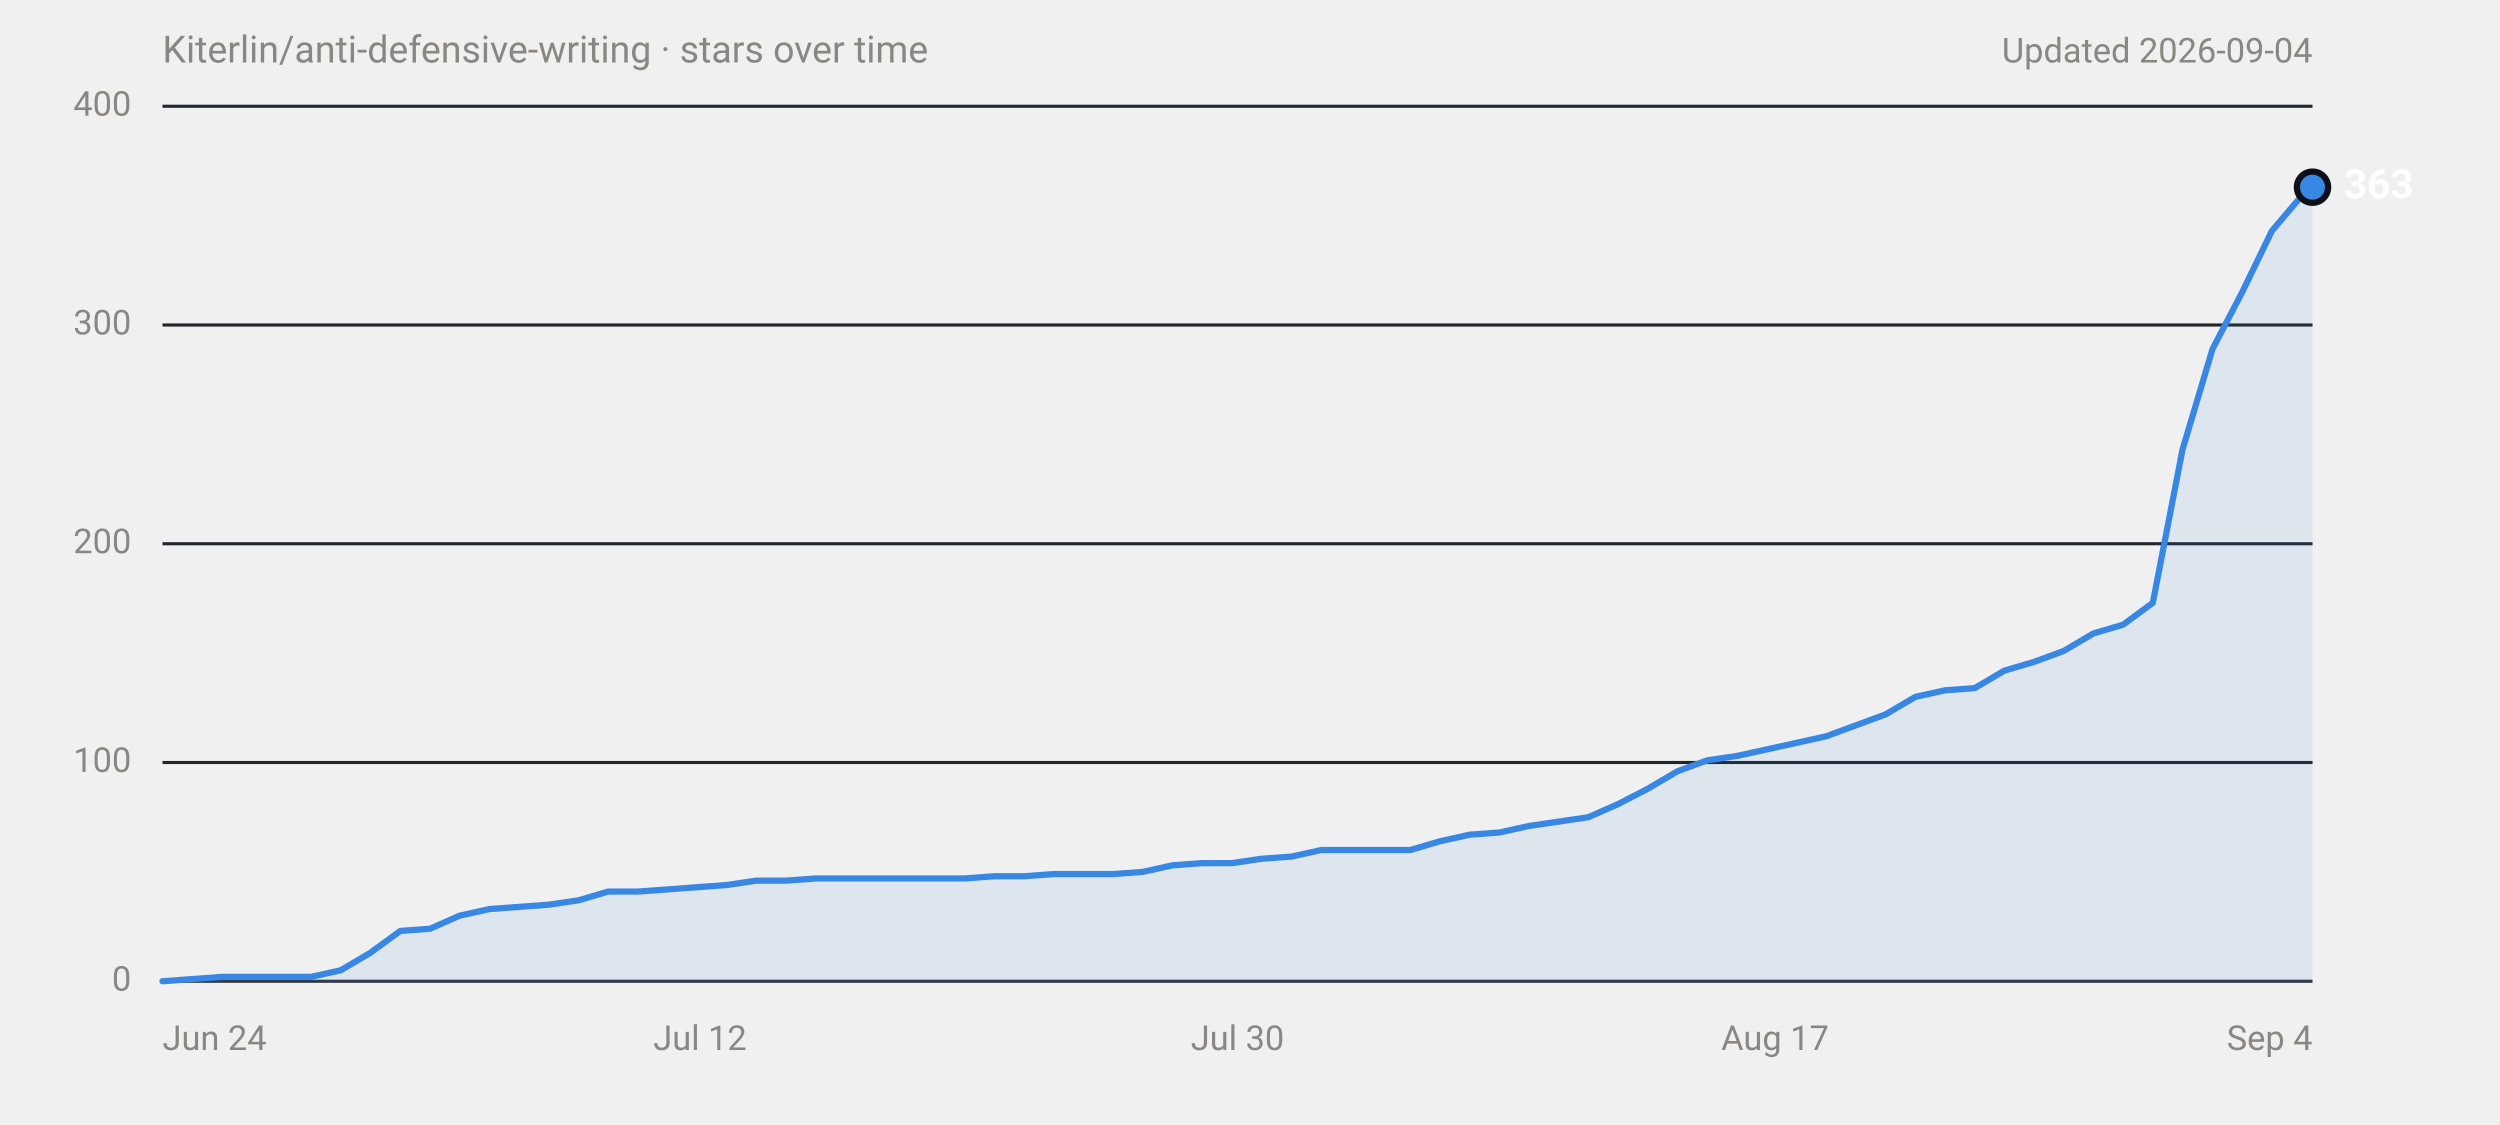
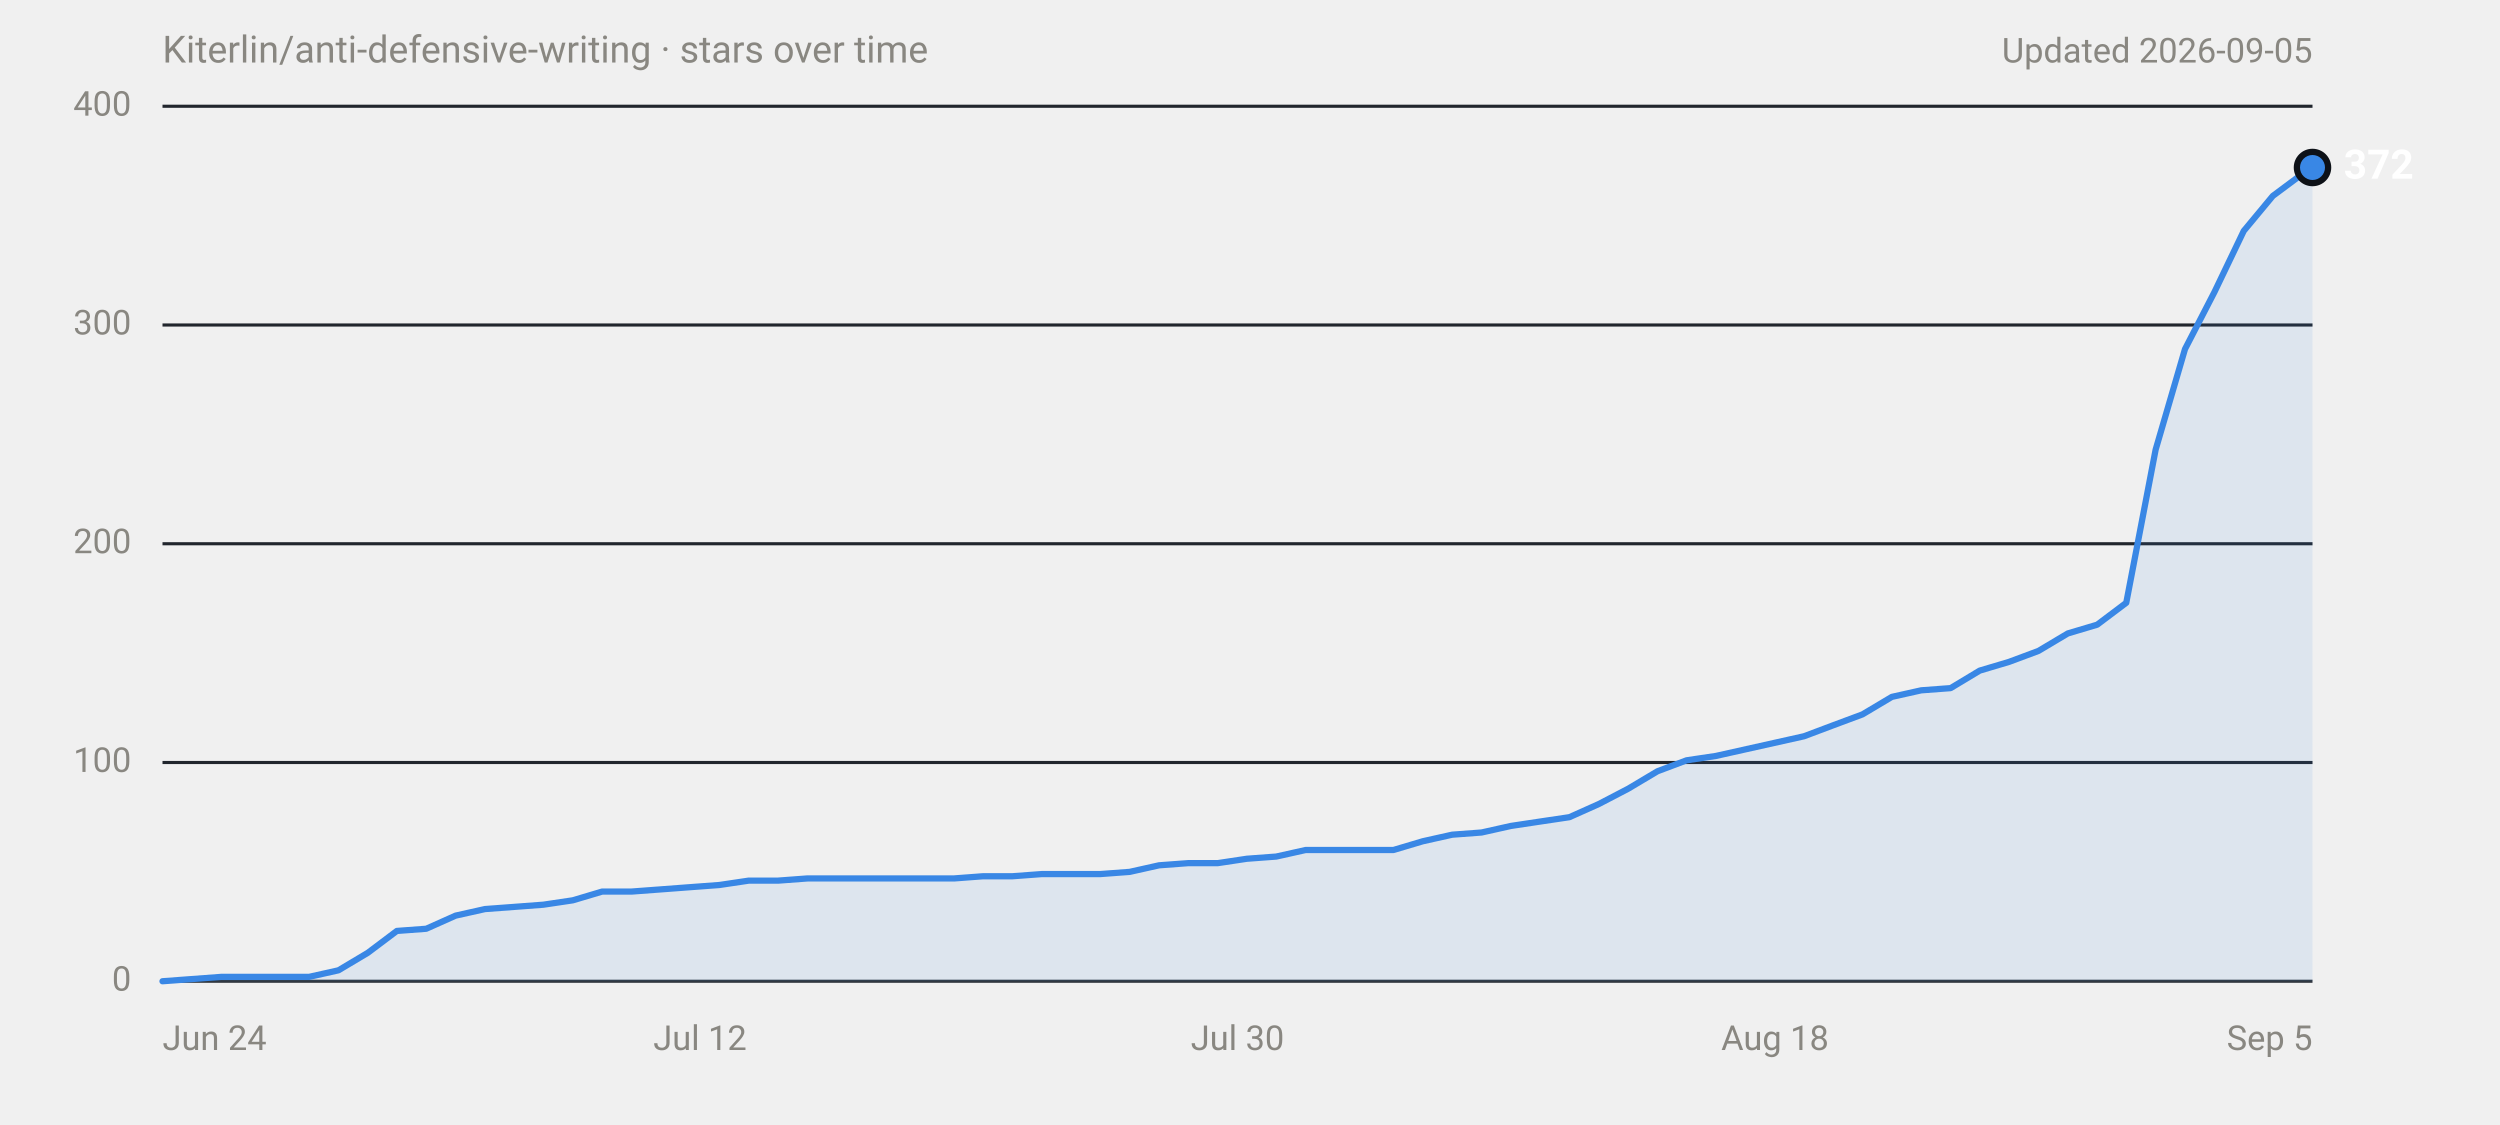
<svg xmlns="http://www.w3.org/2000/svg" width="800" height="360" viewBox="0 0 800 360" role="img" aria-labelledby="title desc" font-family="system-ui,-apple-system,'Segoe UI',Roboto,Helvetica,Arial,sans-serif">
  <text x="52" y="20" font-size="12" fill="#898781">Kiterlin/anti-defensive-writing · stars over time</text>
-   <text x="740" y="20" font-size="11" fill="#898781" text-anchor="end">Updated 2026-09-04</text>
+   <text x="740" y="20" font-size="11" fill="#898781" text-anchor="end">Updated 2026-09-05</text>
  <line x1="52" y1="314.0" x2="740" y2="314.0" stroke="#30363d" stroke-width="1" />
  <text x="42" y="314.0" font-size="11" fill="#898781" text-anchor="end" dominant-baseline="middle" font-variant-numeric="tabular-nums">0</text>
  <line x1="52" y1="244.0" x2="740" y2="244.0" stroke="#21262d" stroke-width="1" />
  <text x="42" y="244.0" font-size="11" fill="#898781" text-anchor="end" dominant-baseline="middle" font-variant-numeric="tabular-nums">100</text>
  <line x1="52" y1="174.0" x2="740" y2="174.0" stroke="#21262d" stroke-width="1" />
  <text x="42" y="174.0" font-size="11" fill="#898781" text-anchor="end" dominant-baseline="middle" font-variant-numeric="tabular-nums">200</text>
  <line x1="52" y1="104.0" x2="740" y2="104.0" stroke="#21262d" stroke-width="1" />
  <text x="42" y="104.0" font-size="11" fill="#898781" text-anchor="end" dominant-baseline="middle" font-variant-numeric="tabular-nums">300</text>
  <line x1="52" y1="34.0" x2="740" y2="34.0" stroke="#21262d" stroke-width="1" />
  <text x="42" y="34.0" font-size="11" fill="#898781" text-anchor="end" dominant-baseline="middle" font-variant-numeric="tabular-nums">400</text>
  <text x="52.0" y="336" font-size="11" fill="#898781" text-anchor="start">Jun 24</text>
  <text x="224.0" y="336" font-size="11" fill="#898781" text-anchor="middle">Jul 12</text>
  <text x="396.0" y="336" font-size="11" fill="#898781" text-anchor="middle">Jul 30</text>
-   <text x="568.0" y="336" font-size="11" fill="#898781" text-anchor="middle">Aug 17</text>
-   <text x="740.0" y="336" font-size="11" fill="#898781" text-anchor="end">Sep 4</text>
-   <path d="M52.0,314.0 L61.5,313.3 L71.0,312.6 L99.5,312.6 L109.0,310.5 L118.5,304.9 L128.1,297.9 L137.6,297.2 L147.1,293.0 L156.6,290.9 L166.1,290.2 L175.6,289.5 L185.1,288.1 L194.6,285.3 L204.1,285.3 L213.6,284.6 L223.1,283.9 L232.6,283.2 L242.1,281.8 L251.6,281.8 L261.1,281.1 L308.7,281.1 L318.2,280.4 L327.7,280.4 L337.2,279.7 L356.2,279.7 L365.7,279.0 L375.2,276.9 L384.7,276.2 L394.2,276.2 L403.7,274.8 L413.3,274.1 L422.8,272.0 L451.3,272.0 L460.8,269.2 L470.3,267.1 L479.8,266.4 L489.3,264.3 L498.8,262.9 L508.3,261.5 L517.8,257.3 L527.3,252.4 L536.8,246.8 L546.3,243.3 L555.8,241.9 L565.4,239.8 L574.9,237.7 L584.4,235.6 L593.9,232.1 L603.4,228.6 L612.9,223.0 L622.4,220.9 L631.9,220.2 L641.4,214.6 L650.9,211.8 L660.4,208.3 L669.9,202.7 L679.4,199.9 L688.9,192.9 L698.4,143.9 L708.0,111.7 L717.5,93.5 L727.0,73.9 L736.5,62.7 L740.0,59.9 L740.0,314 L52.0,314 Z" fill="#3987e5" fill-opacity="0.1" />
-   <path d="M52.0,314.0 L61.5,313.3 L71.0,312.6 L99.5,312.6 L109.0,310.5 L118.5,304.9 L128.1,297.9 L137.6,297.2 L147.1,293.0 L156.6,290.9 L166.1,290.2 L175.6,289.5 L185.1,288.1 L194.6,285.3 L204.1,285.3 L213.6,284.6 L223.1,283.9 L232.6,283.2 L242.1,281.8 L251.6,281.8 L261.1,281.1 L308.7,281.1 L318.2,280.4 L327.7,280.4 L337.2,279.7 L356.2,279.7 L365.7,279.0 L375.2,276.9 L384.7,276.2 L394.2,276.2 L403.7,274.8 L413.3,274.1 L422.8,272.0 L451.3,272.0 L460.8,269.2 L470.3,267.1 L479.8,266.4 L489.3,264.3 L498.8,262.9 L508.3,261.5 L517.8,257.3 L527.3,252.4 L536.8,246.8 L546.3,243.3 L555.8,241.9 L565.4,239.8 L574.9,237.7 L584.4,235.6 L593.9,232.1 L603.4,228.6 L612.9,223.0 L622.4,220.9 L631.9,220.2 L641.4,214.6 L650.9,211.8 L660.4,208.3 L669.9,202.7 L679.4,199.9 L688.9,192.9 L698.4,143.9 L708.0,111.7 L717.5,93.5 L727.0,73.9 L736.5,62.7 L740.0,59.9" fill="none" stroke="#3987e5" stroke-width="2" stroke-linejoin="round" stroke-linecap="round" />
-   <circle cx="740.0" cy="59.9" r="6" fill="#0d1117" />
-   <circle cx="740.0" cy="59.9" r="4" fill="#3987e5" />
-   <text x="750.0" y="59.9" font-size="13" font-weight="600" fill="#ffffff" dominant-baseline="middle">363</text>
+   <text x="568.0" y="336" font-size="11" fill="#898781" text-anchor="middle">Aug 18</text>
+   <text x="740.0" y="336" font-size="11" fill="#898781" text-anchor="end">Sep 5</text>
+   <path d="M52.0,314.0 L61.4,313.3 L70.8,312.6 L98.9,312.6 L108.3,310.5 L117.7,304.9 L127.0,297.9 L136.4,297.2 L145.8,293.0 L155.2,290.9 L164.6,290.2 L173.9,289.5 L183.3,288.1 L192.7,285.3 L202.1,285.3 L211.5,284.6 L220.8,283.9 L230.2,283.2 L239.6,281.8 L249.0,281.8 L258.4,281.1 L305.3,281.1 L314.6,280.4 L324.0,280.4 L333.4,279.7 L352.1,279.7 L361.5,279.0 L370.9,276.9 L380.3,276.2 L389.7,276.2 L399.0,274.8 L408.4,274.1 L417.8,272.0 L445.9,272.0 L455.3,269.2 L464.7,267.1 L474.1,266.4 L483.5,264.3 L492.8,262.9 L502.2,261.5 L511.6,257.3 L521.0,252.4 L530.4,246.8 L539.7,243.3 L549.1,241.9 L558.5,239.8 L567.9,237.7 L577.3,235.6 L586.6,232.1 L596.0,228.6 L605.4,223.0 L614.8,220.9 L624.2,220.2 L633.5,214.6 L642.9,211.8 L652.3,208.3 L661.7,202.7 L671.1,199.9 L680.4,192.9 L689.8,143.9 L699.2,111.7 L708.6,93.5 L718.0,73.9 L727.3,62.7 L736.7,55.7 L740.0,53.6 L740.0,314 L52.0,314 Z" fill="#3987e5" fill-opacity="0.1" />
+   <path d="M52.0,314.0 L61.4,313.3 L70.8,312.6 L98.9,312.6 L108.3,310.5 L117.7,304.9 L127.0,297.9 L136.4,297.2 L145.8,293.0 L155.2,290.9 L164.6,290.2 L173.9,289.5 L183.3,288.1 L192.7,285.3 L202.1,285.3 L211.5,284.6 L220.8,283.9 L230.2,283.2 L239.6,281.8 L249.0,281.8 L258.4,281.1 L305.3,281.1 L314.6,280.4 L324.0,280.4 L333.4,279.7 L352.1,279.7 L361.5,279.0 L370.9,276.9 L380.3,276.2 L389.7,276.2 L399.0,274.8 L408.4,274.1 L417.8,272.0 L445.9,272.0 L455.3,269.2 L464.7,267.1 L474.1,266.4 L483.5,264.3 L492.8,262.9 L502.2,261.5 L511.6,257.3 L521.0,252.4 L530.4,246.8 L539.7,243.3 L549.1,241.9 L558.5,239.8 L567.9,237.7 L577.3,235.6 L586.6,232.1 L596.0,228.6 L605.4,223.0 L614.8,220.9 L624.2,220.2 L633.5,214.6 L642.9,211.8 L652.3,208.3 L661.7,202.7 L671.1,199.9 L680.4,192.9 L689.8,143.9 L699.2,111.7 L708.6,93.5 L718.0,73.9 L727.3,62.7 L736.7,55.7 L740.0,53.6" fill="none" stroke="#3987e5" stroke-width="2" stroke-linejoin="round" stroke-linecap="round" />
+   <circle cx="740.0" cy="53.6" r="6" fill="#0d1117" />
+   <circle cx="740.0" cy="53.6" r="4" fill="#3987e5" />
+   <text x="750.0" y="53.6" font-size="13" font-weight="600" fill="#ffffff" dominant-baseline="middle">372</text>
</svg>
